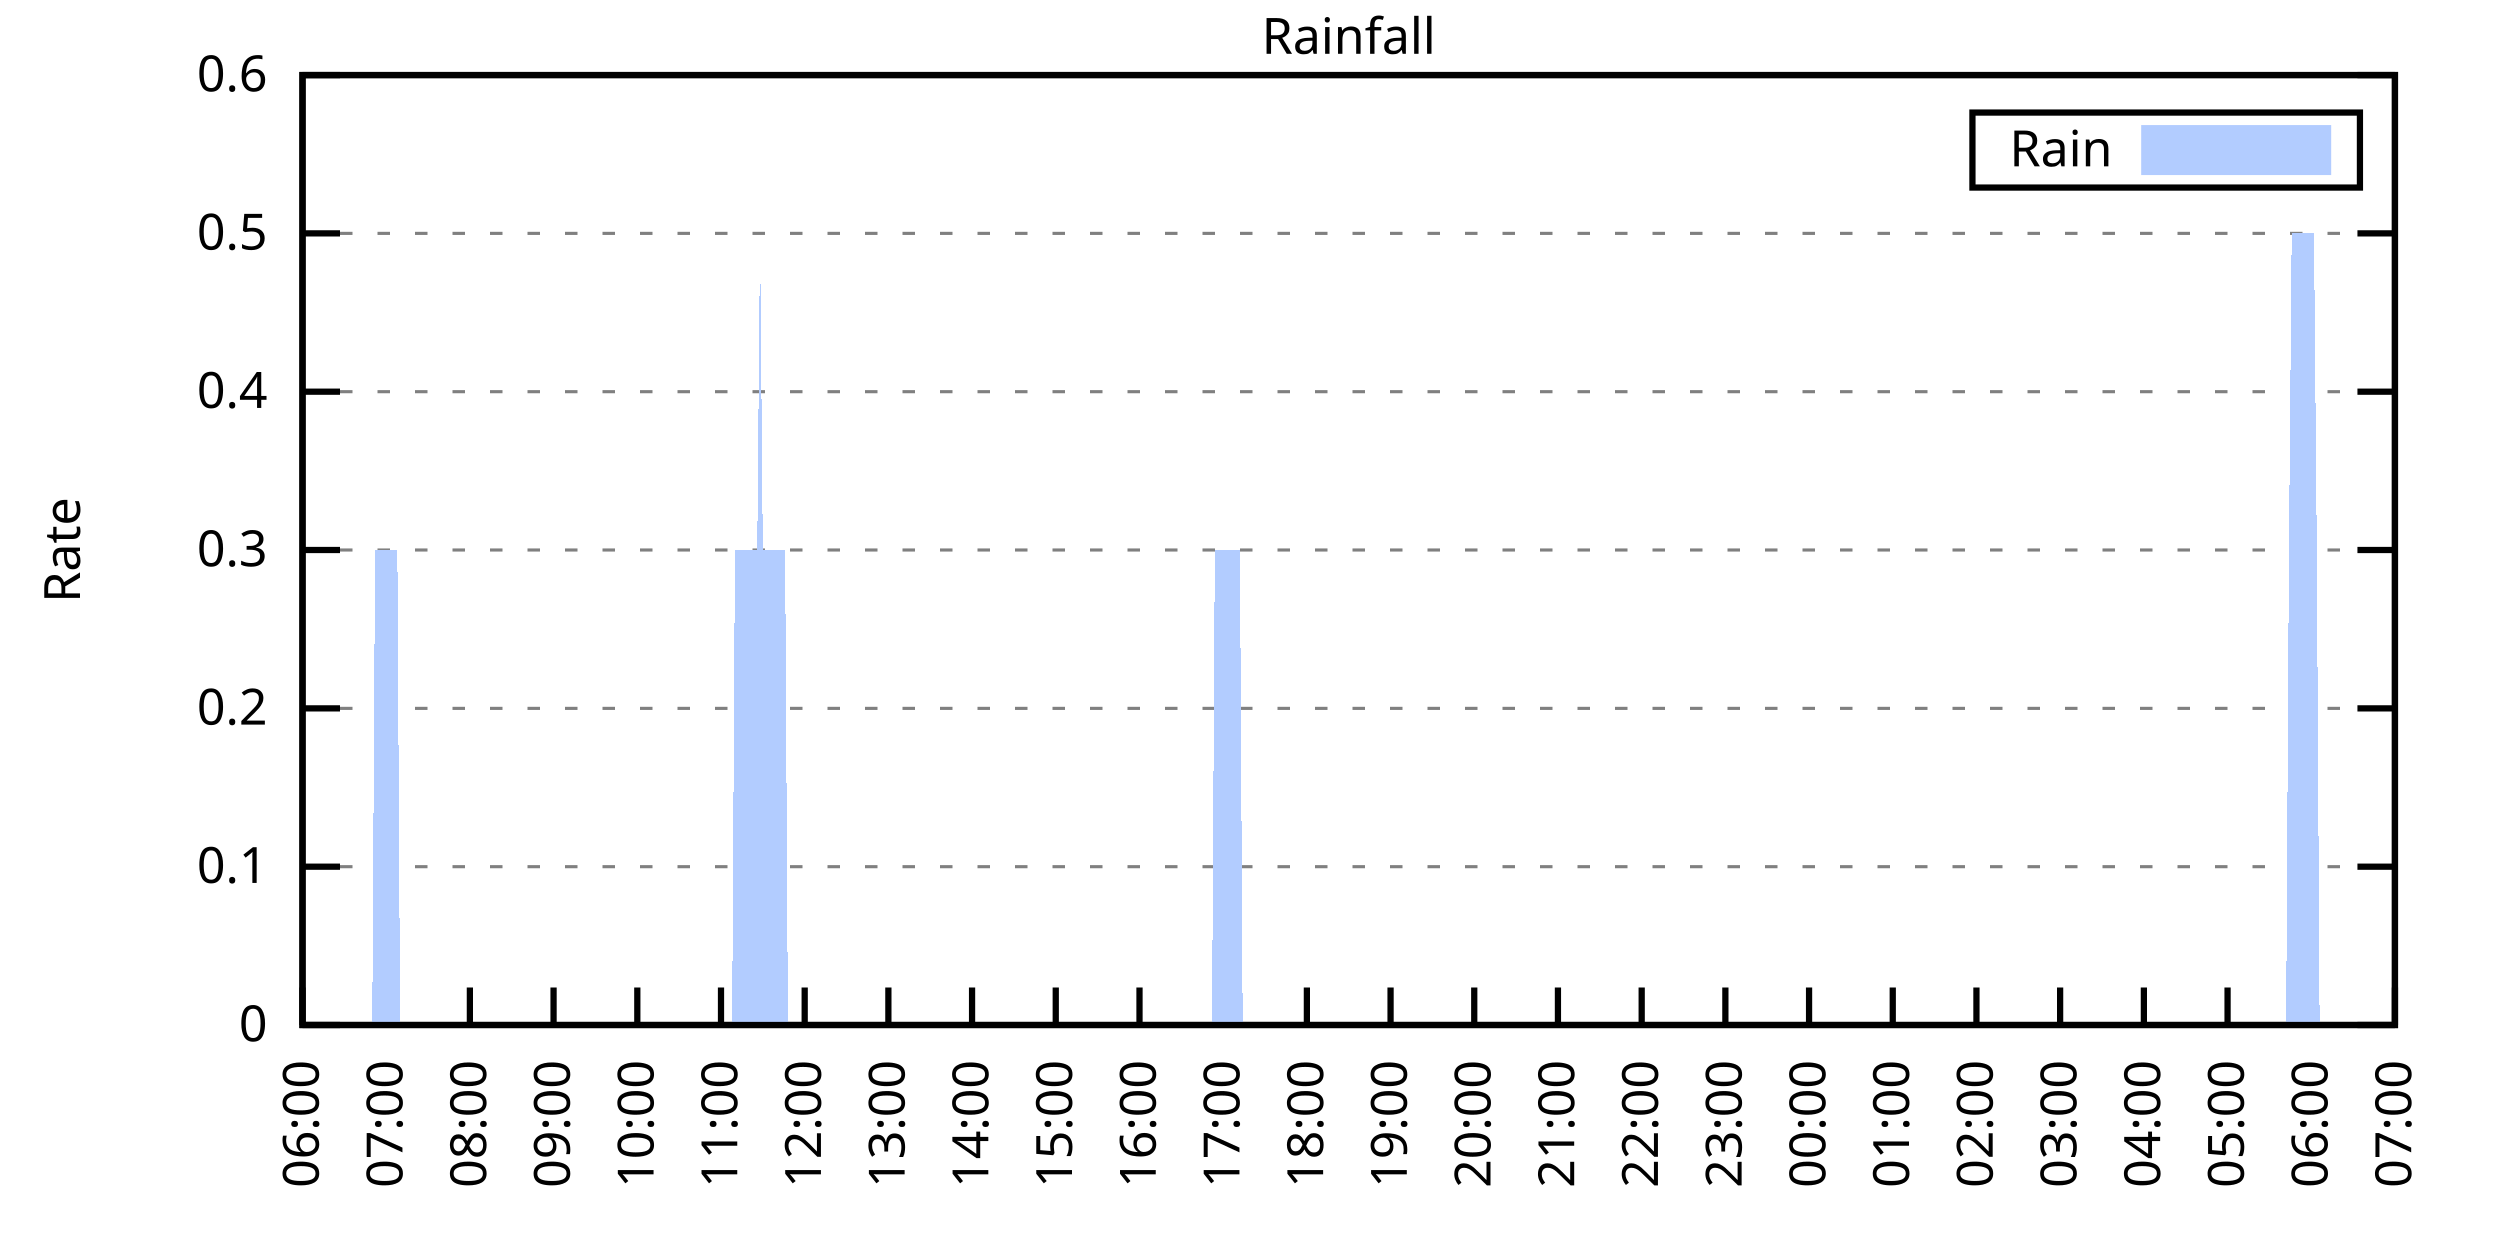
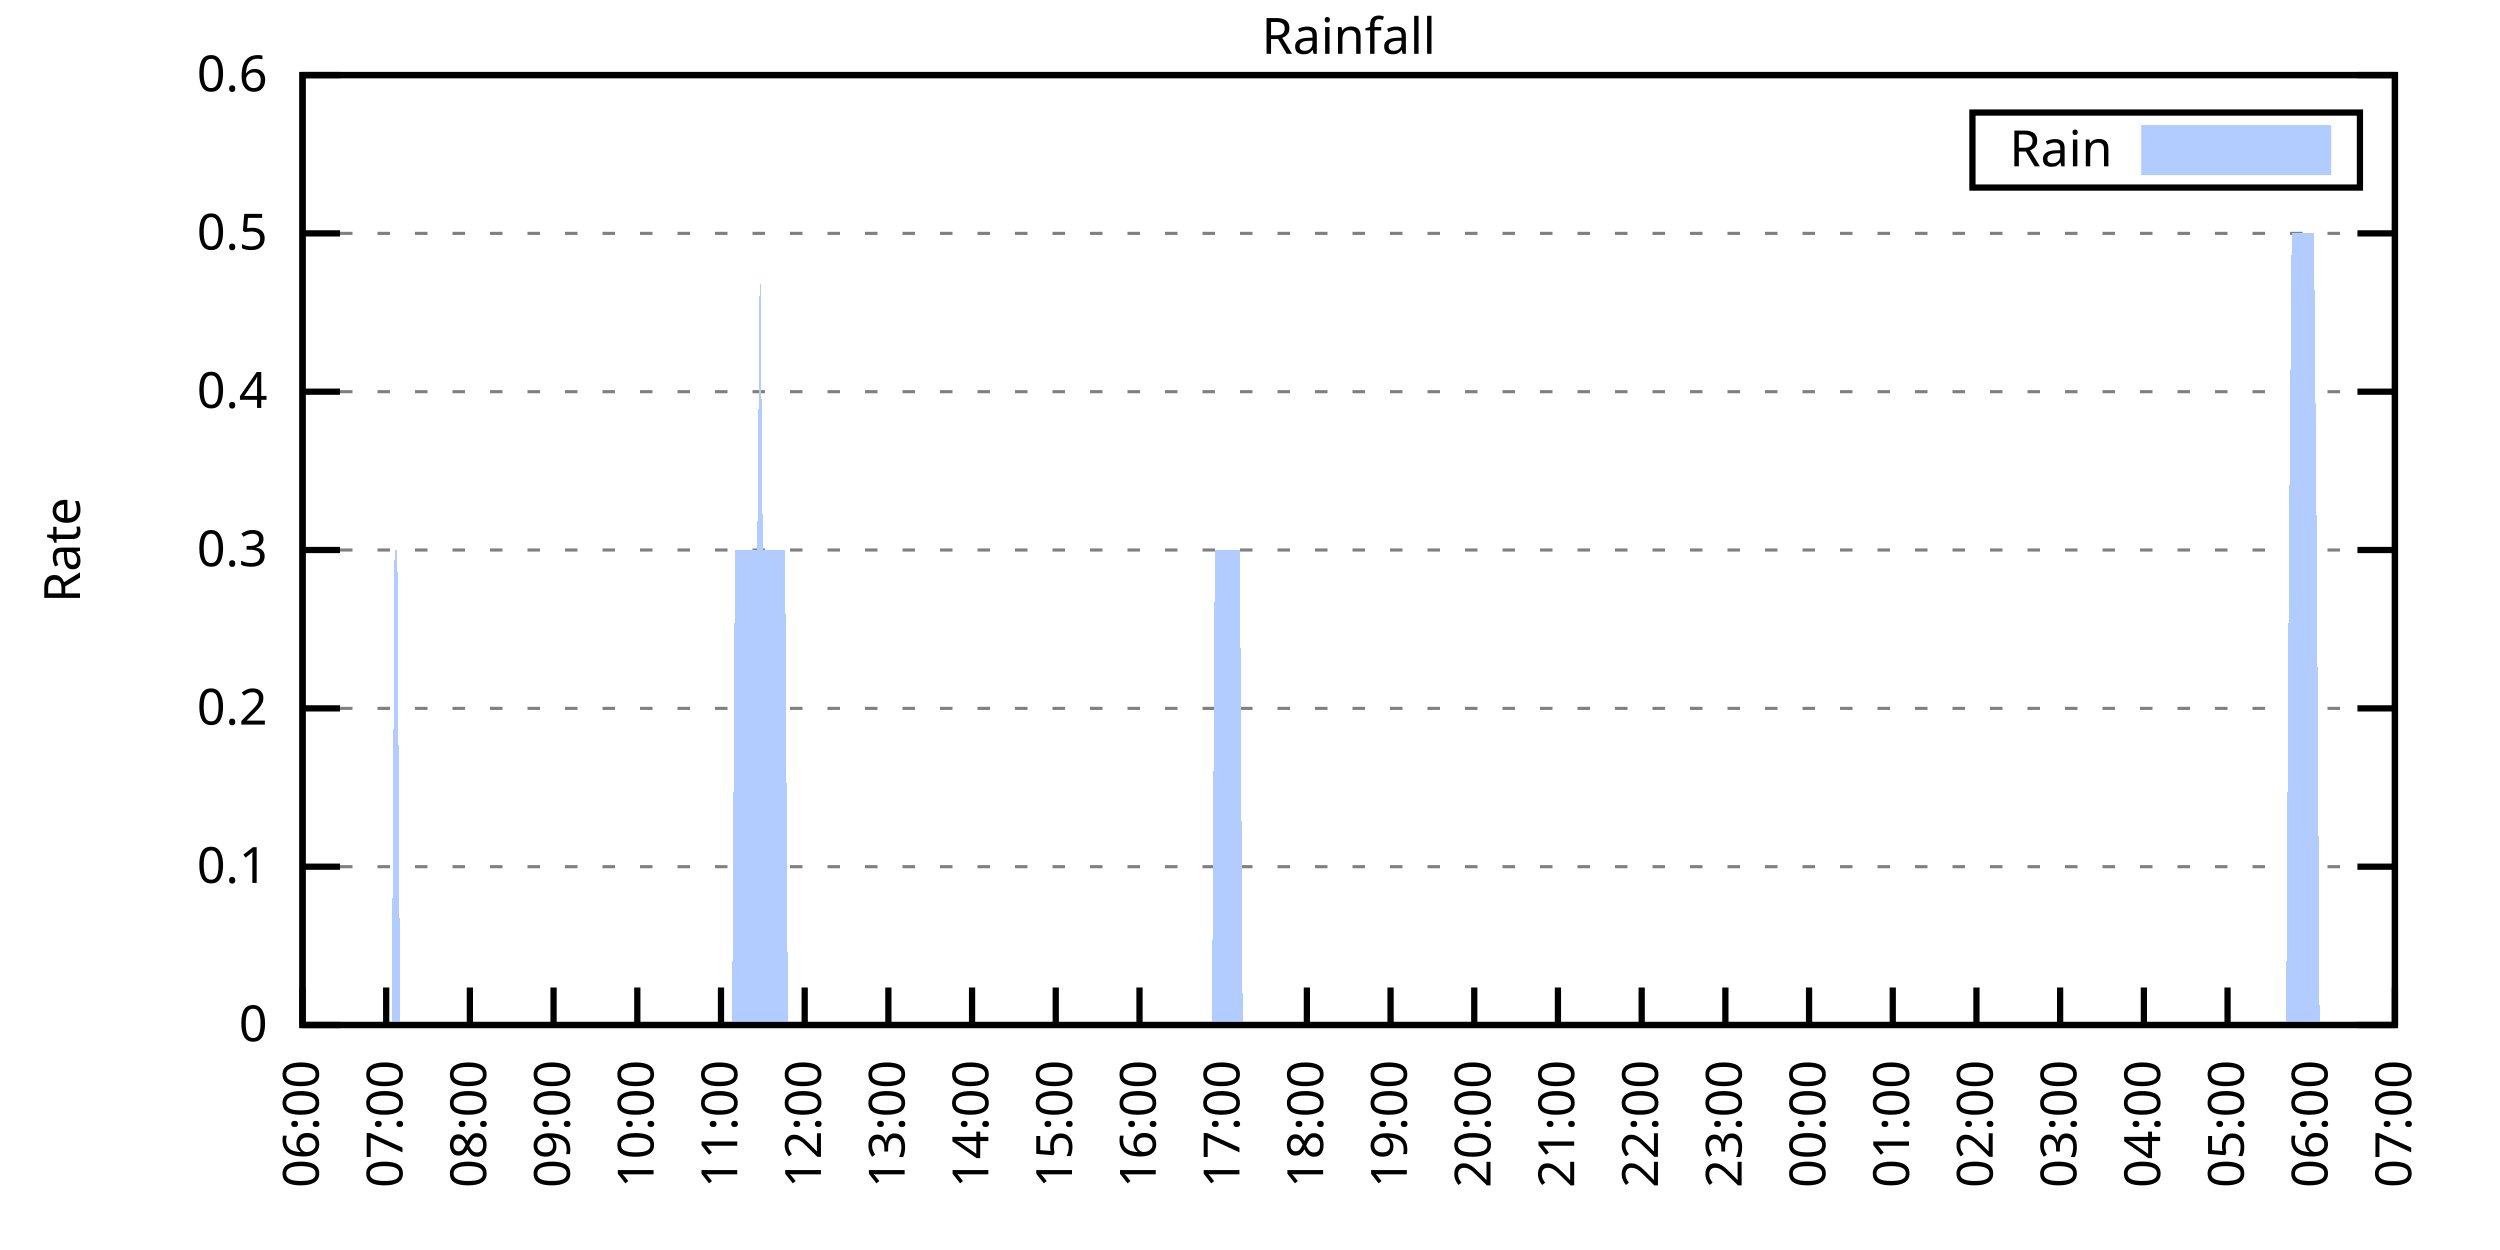
<svg xmlns="http://www.w3.org/2000/svg" xmlns:xlink="http://www.w3.org/1999/xlink" width="400" height="200" viewBox="0 0 400 200">
  <g id="gnuplot_canvas">
    <rect x="0" y="0" width="400" height="200" fill="none" />
    <defs>
      <circle id="gpDot" r="0.5" stroke-width="0.5" stroke="currentColor" />
      <path id="gpPt0" stroke-width="0.333" stroke="currentColor" d="M-1,0 h2 M0,-1 v2" />
      <path id="gpPt1" stroke-width="0.333" stroke="currentColor" d="M-1,-1 L1,1 M1,-1 L-1,1" />
      <path id="gpPt2" stroke-width="0.333" stroke="currentColor" d="M-1,0 L1,0 M0,-1 L0,1 M-1,-1 L1,1 M-1,1 L1,-1" />
      <rect id="gpPt3" stroke-width="0.333" stroke="currentColor" x="-1" y="-1" width="2" height="2" />
      <rect id="gpPt4" stroke-width="0.333" stroke="currentColor" fill="currentColor" x="-1" y="-1" width="2" height="2" />
      <circle id="gpPt5" stroke-width="0.333" stroke="currentColor" cx="0" cy="0" r="1" />
      <use xlink:href="#gpPt5" id="gpPt6" fill="currentColor" stroke="none" />
      <path id="gpPt7" stroke-width="0.333" stroke="currentColor" d="M0,-1.33 L-1.33,0.67 L1.33,0.67 z" />
      <use xlink:href="#gpPt7" id="gpPt8" fill="currentColor" stroke="none" />
      <use xlink:href="#gpPt7" id="gpPt9" stroke="currentColor" transform="rotate(180)" />
      <use xlink:href="#gpPt9" id="gpPt10" fill="currentColor" stroke="none" />
      <use xlink:href="#gpPt3" id="gpPt11" stroke="currentColor" transform="rotate(45)" />
      <use xlink:href="#gpPt11" id="gpPt12" fill="currentColor" stroke="none" />
      <path id="gpPt13" stroke-width="0.333" stroke="currentColor" d="M0,1.330 L1.265,0.411 L0.782,-1.067 L-0.782,-1.076 L-1.265,0.411 z" />
      <use xlink:href="#gpPt13" id="gpPt14" fill="currentColor" stroke="none" />
      <filter id="textbox" filterUnits="objectBoundingBox" x="0" y="0" height="1" width="1">
        <feFlood flood-color="white" flood-opacity="1" result="bgnd" />
        <feComposite in="SourceGraphic" in2="bgnd" operator="atop" />
      </filter>
      <filter id="greybox" filterUnits="objectBoundingBox" x="0" y="0" height="1" width="1">
        <feFlood flood-color="lightgrey" flood-opacity="1" result="grey" />
        <feComposite in="SourceGraphic" in2="grey" operator="atop" />
      </filter>
    </defs>
    <g fill="none" color="white" stroke="currentColor" stroke-width="1.00" stroke-linecap="butt" stroke-linejoin="miter">
</g>
    <g fill="none" color="black" stroke="currentColor" stroke-width="1.00" stroke-linecap="butt" stroke-linejoin="miter">
      <g stroke="none" shape-rendering="crispEdges">
        <polygon fill="rgb(255, 255, 255)" points="48.40,164.00 383.18,164.00 383.18,12.02 48.40,12.02 " />
      </g>
    </g>
    <g fill="none" color="black" stroke="currentColor" stroke-width="1.00" stroke-linecap="butt" stroke-linejoin="miter">
</g>
    <g fill="none" color="black" stroke="black" stroke-width="0.50" stroke-linecap="butt" stroke-linejoin="miter">
</g>
    <g fill="none" color="gray" stroke="currentColor" stroke-width="0.50" stroke-linecap="butt" stroke-linejoin="miter">
      <path stroke="gray" stroke-dasharray="2,4" class="gridline" d="M48.40,164.00 L383.19,164.00  " />
    </g>
    <g fill="none" color="gray" stroke="gray" stroke-width="1.00" stroke-linecap="butt" stroke-linejoin="miter">
</g>
    <g fill="none" color="black" stroke="currentColor" stroke-width="1.00" stroke-linecap="butt" stroke-linejoin="miter">
      <path stroke="black" d="M48.40,164.00 L54.40,164.00 M383.19,164.00 L377.19,164.00  " />
      <g transform="translate(42.80,166.60)" stroke="none" fill="black" font-family="Sans" font-size="8.00" text-anchor="end">
        <text>
          <tspan font-family="Sans"> 0</tspan>
        </text>
      </g>
    </g>
    <g fill="none" color="black" stroke="currentColor" stroke-width="1.00" stroke-linecap="butt" stroke-linejoin="miter">
</g>
    <g fill="none" color="black" stroke="black" stroke-width="0.50" stroke-linecap="butt" stroke-linejoin="miter">
</g>
    <g fill="none" color="gray" stroke="currentColor" stroke-width="0.50" stroke-linecap="butt" stroke-linejoin="miter">
      <path stroke="gray" stroke-dasharray="2,4" class="gridline" d="M48.40,138.67 L383.19,138.67  " />
    </g>
    <g fill="none" color="gray" stroke="gray" stroke-width="1.00" stroke-linecap="butt" stroke-linejoin="miter">
</g>
    <g fill="none" color="black" stroke="currentColor" stroke-width="1.00" stroke-linecap="butt" stroke-linejoin="miter">
      <path stroke="black" d="M48.40,138.67 L54.40,138.67 M383.19,138.67 L377.19,138.67  " />
      <g transform="translate(42.80,141.27)" stroke="none" fill="black" font-family="Sans" font-size="8.00" text-anchor="end">
        <text>
          <tspan font-family="Sans"> 0.1</tspan>
        </text>
      </g>
    </g>
    <g fill="none" color="black" stroke="currentColor" stroke-width="1.00" stroke-linecap="butt" stroke-linejoin="miter">
</g>
    <g fill="none" color="black" stroke="black" stroke-width="0.50" stroke-linecap="butt" stroke-linejoin="miter">
</g>
    <g fill="none" color="gray" stroke="currentColor" stroke-width="0.50" stroke-linecap="butt" stroke-linejoin="miter">
      <path stroke="gray" stroke-dasharray="2,4" class="gridline" d="M48.40,113.34 L383.19,113.34  " />
    </g>
    <g fill="none" color="gray" stroke="gray" stroke-width="1.00" stroke-linecap="butt" stroke-linejoin="miter">
</g>
    <g fill="none" color="black" stroke="currentColor" stroke-width="1.00" stroke-linecap="butt" stroke-linejoin="miter">
      <path stroke="black" d="M48.40,113.34 L54.40,113.34 M383.19,113.34 L377.19,113.34  " />
      <g transform="translate(42.80,115.94)" stroke="none" fill="black" font-family="Sans" font-size="8.00" text-anchor="end">
        <text>
          <tspan font-family="Sans"> 0.2</tspan>
        </text>
      </g>
    </g>
    <g fill="none" color="black" stroke="currentColor" stroke-width="1.00" stroke-linecap="butt" stroke-linejoin="miter">
</g>
    <g fill="none" color="black" stroke="black" stroke-width="0.50" stroke-linecap="butt" stroke-linejoin="miter">
</g>
    <g fill="none" color="gray" stroke="currentColor" stroke-width="0.50" stroke-linecap="butt" stroke-linejoin="miter">
      <path stroke="gray" stroke-dasharray="2,4" class="gridline" d="M48.40,88.00 L383.19,88.00  " />
    </g>
    <g fill="none" color="gray" stroke="gray" stroke-width="1.00" stroke-linecap="butt" stroke-linejoin="miter">
</g>
    <g fill="none" color="black" stroke="currentColor" stroke-width="1.00" stroke-linecap="butt" stroke-linejoin="miter">
      <path stroke="black" d="M48.40,88.00 L54.40,88.00 M383.19,88.00 L377.19,88.00  " />
      <g transform="translate(42.80,90.60)" stroke="none" fill="black" font-family="Sans" font-size="8.00" text-anchor="end">
        <text>
          <tspan font-family="Sans"> 0.3</tspan>
        </text>
      </g>
    </g>
    <g fill="none" color="black" stroke="currentColor" stroke-width="1.00" stroke-linecap="butt" stroke-linejoin="miter">
</g>
    <g fill="none" color="black" stroke="black" stroke-width="0.50" stroke-linecap="butt" stroke-linejoin="miter">
</g>
    <g fill="none" color="gray" stroke="currentColor" stroke-width="0.50" stroke-linecap="butt" stroke-linejoin="miter">
      <path stroke="gray" stroke-dasharray="2,4" class="gridline" d="M48.40,62.67 L383.19,62.67  " />
    </g>
    <g fill="none" color="gray" stroke="gray" stroke-width="1.00" stroke-linecap="butt" stroke-linejoin="miter">
</g>
    <g fill="none" color="black" stroke="currentColor" stroke-width="1.00" stroke-linecap="butt" stroke-linejoin="miter">
      <path stroke="black" d="M48.40,62.67 L54.40,62.67 M383.19,62.67 L377.19,62.67  " />
      <g transform="translate(42.80,65.27)" stroke="none" fill="black" font-family="Sans" font-size="8.00" text-anchor="end">
        <text>
          <tspan font-family="Sans"> 0.4</tspan>
        </text>
      </g>
    </g>
    <g fill="none" color="black" stroke="currentColor" stroke-width="1.00" stroke-linecap="butt" stroke-linejoin="miter">
</g>
    <g fill="none" color="black" stroke="black" stroke-width="0.50" stroke-linecap="butt" stroke-linejoin="miter">
</g>
    <g fill="none" color="gray" stroke="currentColor" stroke-width="0.50" stroke-linecap="butt" stroke-linejoin="miter">
      <path stroke="gray" stroke-dasharray="2,4" class="gridline" d="M48.40,37.34 L383.19,37.34  " />
    </g>
    <g fill="none" color="gray" stroke="gray" stroke-width="1.00" stroke-linecap="butt" stroke-linejoin="miter">
</g>
    <g fill="none" color="black" stroke="currentColor" stroke-width="1.00" stroke-linecap="butt" stroke-linejoin="miter">
      <path stroke="black" d="M48.40,37.34 L54.40,37.34 M383.19,37.34 L377.19,37.34  " />
      <g transform="translate(42.80,39.94)" stroke="none" fill="black" font-family="Sans" font-size="8.00" text-anchor="end">
        <text>
          <tspan font-family="Sans"> 0.5</tspan>
        </text>
      </g>
    </g>
    <g fill="none" color="black" stroke="currentColor" stroke-width="1.00" stroke-linecap="butt" stroke-linejoin="miter">
</g>
    <g fill="none" color="black" stroke="black" stroke-width="0.50" stroke-linecap="butt" stroke-linejoin="miter">
</g>
    <g fill="none" color="gray" stroke="currentColor" stroke-width="0.50" stroke-linecap="butt" stroke-linejoin="miter">
      <path stroke="gray" stroke-dasharray="2,4" class="gridline" d="M48.40,12.01 L383.19,12.01  " />
    </g>
    <g fill="none" color="gray" stroke="gray" stroke-width="1.00" stroke-linecap="butt" stroke-linejoin="miter">
</g>
    <g fill="none" color="black" stroke="currentColor" stroke-width="1.00" stroke-linecap="butt" stroke-linejoin="miter">
      <path stroke="black" d="M48.40,12.01 L54.40,12.01 M383.19,12.01 L377.19,12.01  " />
      <g transform="translate(42.80,14.61)" stroke="none" fill="black" font-family="Sans" font-size="8.00" text-anchor="end">
        <text>
          <tspan font-family="Sans"> 0.6</tspan>
        </text>
      </g>
    </g>
    <g fill="none" color="black" stroke="currentColor" stroke-width="1.00" stroke-linecap="butt" stroke-linejoin="miter">
      <path stroke="black" d="M48.40,164.00 L48.40,158.00  " />
      <g transform="translate(51.00,169.60) rotate(270.00)" stroke="none" fill="black" font-family="Sans" font-size="8.00" text-anchor="end">
        <text>
          <tspan font-family="Sans">06:00</tspan>
        </text>
      </g>
    </g>
    <g fill="none" color="black" stroke="currentColor" stroke-width="1.00" stroke-linecap="butt" stroke-linejoin="miter">
      <path stroke="black" d="M61.79,164.00 L61.79,158.00  " />
      <g transform="translate(64.39,169.60) rotate(270.00)" stroke="none" fill="black" font-family="Sans" font-size="8.00" text-anchor="end">
        <text>
          <tspan font-family="Sans">07:00</tspan>
        </text>
      </g>
    </g>
    <g fill="none" color="black" stroke="currentColor" stroke-width="1.00" stroke-linecap="butt" stroke-linejoin="miter">
      <path stroke="black" d="M75.18,164.00 L75.18,158.00  " />
      <g transform="translate(77.78,169.60) rotate(270.00)" stroke="none" fill="black" font-family="Sans" font-size="8.00" text-anchor="end">
        <text>
          <tspan font-family="Sans">08:00</tspan>
        </text>
      </g>
    </g>
    <g fill="none" color="black" stroke="currentColor" stroke-width="1.00" stroke-linecap="butt" stroke-linejoin="miter">
      <path stroke="black" d="M88.57,164.00 L88.57,158.00  " />
      <g transform="translate(91.17,169.60) rotate(270.00)" stroke="none" fill="black" font-family="Sans" font-size="8.00" text-anchor="end">
        <text>
          <tspan font-family="Sans">09:00</tspan>
        </text>
      </g>
    </g>
    <g fill="none" color="black" stroke="currentColor" stroke-width="1.00" stroke-linecap="butt" stroke-linejoin="miter">
      <path stroke="black" d="M101.97,164.00 L101.97,158.00  " />
      <g transform="translate(104.57,169.60) rotate(270.00)" stroke="none" fill="black" font-family="Sans" font-size="8.00" text-anchor="end">
        <text>
          <tspan font-family="Sans">10:00</tspan>
        </text>
      </g>
    </g>
    <g fill="none" color="black" stroke="currentColor" stroke-width="1.00" stroke-linecap="butt" stroke-linejoin="miter">
      <path stroke="black" d="M115.36,164.00 L115.36,158.00  " />
      <g transform="translate(117.96,169.60) rotate(270.00)" stroke="none" fill="black" font-family="Sans" font-size="8.00" text-anchor="end">
        <text>
          <tspan font-family="Sans">11:00</tspan>
        </text>
      </g>
    </g>
    <g fill="none" color="black" stroke="currentColor" stroke-width="1.00" stroke-linecap="butt" stroke-linejoin="miter">
      <path stroke="black" d="M128.75,164.00 L128.75,158.00  " />
      <g transform="translate(131.35,169.60) rotate(270.00)" stroke="none" fill="black" font-family="Sans" font-size="8.00" text-anchor="end">
        <text>
          <tspan font-family="Sans">12:00</tspan>
        </text>
      </g>
    </g>
    <g fill="none" color="black" stroke="currentColor" stroke-width="1.00" stroke-linecap="butt" stroke-linejoin="miter">
      <path stroke="black" d="M142.14,164.00 L142.14,158.00  " />
      <g transform="translate(144.74,169.60) rotate(270.00)" stroke="none" fill="black" font-family="Sans" font-size="8.00" text-anchor="end">
        <text>
          <tspan font-family="Sans">13:00</tspan>
        </text>
      </g>
    </g>
    <g fill="none" color="black" stroke="currentColor" stroke-width="1.00" stroke-linecap="butt" stroke-linejoin="miter">
      <path stroke="black" d="M155.53,164.00 L155.53,158.00  " />
      <g transform="translate(158.13,169.60) rotate(270.00)" stroke="none" fill="black" font-family="Sans" font-size="8.00" text-anchor="end">
        <text>
          <tspan font-family="Sans">14:00</tspan>
        </text>
      </g>
    </g>
    <g fill="none" color="black" stroke="currentColor" stroke-width="1.00" stroke-linecap="butt" stroke-linejoin="miter">
      <path stroke="black" d="M168.92,164.00 L168.92,158.00  " />
      <g transform="translate(171.52,169.60) rotate(270.00)" stroke="none" fill="black" font-family="Sans" font-size="8.00" text-anchor="end">
        <text>
          <tspan font-family="Sans">15:00</tspan>
        </text>
      </g>
    </g>
    <g fill="none" color="black" stroke="currentColor" stroke-width="1.00" stroke-linecap="butt" stroke-linejoin="miter">
      <path stroke="black" d="M182.32,164.00 L182.32,158.00  " />
      <g transform="translate(184.92,169.60) rotate(270.00)" stroke="none" fill="black" font-family="Sans" font-size="8.00" text-anchor="end">
        <text>
          <tspan font-family="Sans">16:00</tspan>
        </text>
      </g>
    </g>
    <g fill="none" color="black" stroke="currentColor" stroke-width="1.00" stroke-linecap="butt" stroke-linejoin="miter">
      <path stroke="black" d="M195.71,164.00 L195.71,158.00  " />
      <g transform="translate(198.31,169.60) rotate(270.00)" stroke="none" fill="black" font-family="Sans" font-size="8.00" text-anchor="end">
        <text>
          <tspan font-family="Sans">17:00</tspan>
        </text>
      </g>
    </g>
    <g fill="none" color="black" stroke="currentColor" stroke-width="1.00" stroke-linecap="butt" stroke-linejoin="miter">
      <path stroke="black" d="M209.10,164.00 L209.10,158.00  " />
      <g transform="translate(211.70,169.60) rotate(270.00)" stroke="none" fill="black" font-family="Sans" font-size="8.00" text-anchor="end">
        <text>
          <tspan font-family="Sans">18:00</tspan>
        </text>
      </g>
    </g>
    <g fill="none" color="black" stroke="currentColor" stroke-width="1.00" stroke-linecap="butt" stroke-linejoin="miter">
      <path stroke="black" d="M222.49,164.00 L222.49,158.00  " />
      <g transform="translate(225.09,169.60) rotate(270.00)" stroke="none" fill="black" font-family="Sans" font-size="8.00" text-anchor="end">
        <text>
          <tspan font-family="Sans">19:00</tspan>
        </text>
      </g>
    </g>
    <g fill="none" color="black" stroke="currentColor" stroke-width="1.00" stroke-linecap="butt" stroke-linejoin="miter">
      <path stroke="black" d="M235.88,164.00 L235.88,158.00  " />
      <g transform="translate(238.48,169.60) rotate(270.00)" stroke="none" fill="black" font-family="Sans" font-size="8.00" text-anchor="end">
        <text>
          <tspan font-family="Sans">20:00</tspan>
        </text>
      </g>
    </g>
    <g fill="none" color="black" stroke="currentColor" stroke-width="1.00" stroke-linecap="butt" stroke-linejoin="miter">
      <path stroke="black" d="M249.27,164.00 L249.27,158.00  " />
      <g transform="translate(251.87,169.60) rotate(270.00)" stroke="none" fill="black" font-family="Sans" font-size="8.00" text-anchor="end">
        <text>
          <tspan font-family="Sans">21:00</tspan>
        </text>
      </g>
    </g>
    <g fill="none" color="black" stroke="currentColor" stroke-width="1.00" stroke-linecap="butt" stroke-linejoin="miter">
      <path stroke="black" d="M262.67,164.00 L262.67,158.00  " />
      <g transform="translate(265.27,169.60) rotate(270.00)" stroke="none" fill="black" font-family="Sans" font-size="8.00" text-anchor="end">
        <text>
          <tspan font-family="Sans">22:00</tspan>
        </text>
      </g>
    </g>
    <g fill="none" color="black" stroke="currentColor" stroke-width="1.00" stroke-linecap="butt" stroke-linejoin="miter">
      <path stroke="black" d="M276.06,164.00 L276.06,158.00  " />
      <g transform="translate(278.66,169.60) rotate(270.00)" stroke="none" fill="black" font-family="Sans" font-size="8.00" text-anchor="end">
        <text>
          <tspan font-family="Sans">23:00</tspan>
        </text>
      </g>
    </g>
    <g fill="none" color="black" stroke="currentColor" stroke-width="1.00" stroke-linecap="butt" stroke-linejoin="miter">
      <path stroke="black" d="M289.45,164.00 L289.45,158.00  " />
      <g transform="translate(292.05,169.60) rotate(270.00)" stroke="none" fill="black" font-family="Sans" font-size="8.00" text-anchor="end">
        <text>
          <tspan font-family="Sans">00:00</tspan>
        </text>
      </g>
    </g>
    <g fill="none" color="black" stroke="currentColor" stroke-width="1.00" stroke-linecap="butt" stroke-linejoin="miter">
      <path stroke="black" d="M302.84,164.00 L302.84,158.00  " />
      <g transform="translate(305.44,169.60) rotate(270.00)" stroke="none" fill="black" font-family="Sans" font-size="8.00" text-anchor="end">
        <text>
          <tspan font-family="Sans">01:00</tspan>
        </text>
      </g>
    </g>
    <g fill="none" color="black" stroke="currentColor" stroke-width="1.00" stroke-linecap="butt" stroke-linejoin="miter">
      <path stroke="black" d="M316.23,164.00 L316.23,158.00  " />
      <g transform="translate(318.83,169.60) rotate(270.00)" stroke="none" fill="black" font-family="Sans" font-size="8.00" text-anchor="end">
        <text>
          <tspan font-family="Sans">02:00</tspan>
        </text>
      </g>
    </g>
    <g fill="none" color="black" stroke="currentColor" stroke-width="1.00" stroke-linecap="butt" stroke-linejoin="miter">
      <path stroke="black" d="M329.62,164.00 L329.62,158.00  " />
      <g transform="translate(332.22,169.60) rotate(270.00)" stroke="none" fill="black" font-family="Sans" font-size="8.00" text-anchor="end">
        <text>
          <tspan font-family="Sans">03:00</tspan>
        </text>
      </g>
    </g>
    <g fill="none" color="black" stroke="currentColor" stroke-width="1.00" stroke-linecap="butt" stroke-linejoin="miter">
      <path stroke="black" d="M343.02,164.00 L343.02,158.00  " />
      <g transform="translate(345.62,169.60) rotate(270.00)" stroke="none" fill="black" font-family="Sans" font-size="8.00" text-anchor="end">
        <text>
          <tspan font-family="Sans">04:00</tspan>
        </text>
      </g>
    </g>
    <g fill="none" color="black" stroke="currentColor" stroke-width="1.00" stroke-linecap="butt" stroke-linejoin="miter">
      <path stroke="black" d="M356.41,164.00 L356.41,158.00  " />
      <g transform="translate(359.01,169.60) rotate(270.00)" stroke="none" fill="black" font-family="Sans" font-size="8.00" text-anchor="end">
        <text>
          <tspan font-family="Sans">05:00</tspan>
        </text>
      </g>
    </g>
    <g fill="none" color="black" stroke="currentColor" stroke-width="1.00" stroke-linecap="butt" stroke-linejoin="miter">
      <path stroke="black" d="M369.80,164.00 L369.80,158.00  " />
      <g transform="translate(372.40,169.60) rotate(270.00)" stroke="none" fill="black" font-family="Sans" font-size="8.00" text-anchor="end">
        <text>
          <tspan font-family="Sans">06:00</tspan>
        </text>
      </g>
    </g>
    <g fill="none" color="black" stroke="currentColor" stroke-width="1.00" stroke-linecap="butt" stroke-linejoin="miter">
      <path stroke="black" d="M383.19,164.00 L383.19,158.00  " />
      <g transform="translate(385.79,169.60) rotate(270.00)" stroke="none" fill="black" font-family="Sans" font-size="8.00" text-anchor="end">
        <text>
          <tspan font-family="Sans">07:00</tspan>
        </text>
      </g>
    </g>
    <g fill="none" color="black" stroke="currentColor" stroke-width="1.00" stroke-linecap="butt" stroke-linejoin="miter">
</g>
    <g fill="none" color="black" stroke="currentColor" stroke-width="1.00" stroke-linecap="butt" stroke-linejoin="miter">
      <path stroke="black" d="M48.40,12.01 L48.40,164.00 L383.19,164.00 L383.19,12.01 L48.40,12.01 Z  " />
    </g>
    <g fill="none" color="black" stroke="currentColor" stroke-width="1.00" stroke-linecap="butt" stroke-linejoin="miter">
</g>
    <g fill="none" color="black" stroke="currentColor" stroke-width="1.00" stroke-linecap="butt" stroke-linejoin="miter">
      <path stroke="black" d="M315.59,30.01 L315.59,18.01 L377.59,18.01 L377.59,30.01 L315.59,30.01 Z  " />
    </g>
    <g id="Rainfall_plot_1">
      <g fill="none" color="white" stroke="black" stroke-width="2.00" stroke-linecap="butt" stroke-linejoin="miter">
</g>
      <g fill="none" color="black" stroke="currentColor" stroke-width="2.00" stroke-linecap="butt" stroke-linejoin="miter">
        <g transform="translate(337.99,26.61)" stroke="none" fill="black" font-family="Sans" font-size="8.00" text-anchor="end">
          <text>
            <tspan font-family="Sans">Rain</tspan>
          </text>
        </g>
      </g>
      <g fill="none" color="black" stroke="currentColor" stroke-width="2.00" stroke-linecap="butt" stroke-linejoin="miter">
        <g stroke="none" shape-rendering="crispEdges">
          <polygon fill="rgb(178, 204, 255)" points="343.59,27.01 371.99,27.01 371.99,21.01 343.59,21.01 " />
        </g>
        <path stroke="rgb(178, 204, 255)" d="M343.59,27.01 L371.99,27.01 L371.99,21.01 L343.59,21.01 L343.59,27.01 Z  " />
      </g>
      <g fill="none" color="black" stroke="currentColor" stroke-width="2.00" stroke-linecap="butt" stroke-linejoin="miter">
        <g stroke="none" shape-rendering="crispEdges">
-           <polygon fill="rgb(178, 204, 255)" points="55.54,164.00 55.99,164.00 56.43,164.00 56.88,164.00 57.33,164.00 57.77,164.00 58.22,164.00 58.67,164.00 59.11,164.00 59.56,164.00 60.01,88.00 60.45,88.00 60.90,88.00 61.35,88.00 61.79,88.00 62.24,88.00 62.68,88.00 63.13,88.00 63.58,88.00 64.02,164.00 64.47,164.00 64.92,164.00 65.36,164.00 65.81,164.00 66.26,164.00 66.70,164.00 67.15,164.00 67.59,164.00 68.04,164.00 68.49,164.00 68.93,164.00 69.38,164.00 69.83,164.00 70.27,164.00 70.72,164.00 71.17,164.00 71.61,164.00 72.06,164.00 72.50,164.00 72.95,164.00 73.40,164.00 73.84,164.00 74.29,164.00 74.74,164.00 75.18,164.00 75.63,164.00 76.08,164.00 76.52,164.00 76.97,164.00 77.42,164.00 77.86,164.00 78.31,164.00 78.75,164.00 79.20,164.00 79.65,164.00 80.09,164.00 80.54,164.00 80.99,164.00 81.43,164.00 81.88,164.00 82.33,164.00 82.77,164.00 83.22,164.00 83.66,164.00 84.11,164.00 84.56,164.00 85.00,164.00 85.45,164.00 85.90,164.00 86.34,164.00 86.79,164.00 87.24,164.00 87.68,164.00 88.13,164.00 88.57,164.00 89.02,164.00 89.47,164.00 89.91,164.00 90.36,164.00 90.81,164.00 91.25,164.00 91.70,164.00 92.15,164.00 92.59,164.00 93.04,164.00 93.49,164.00 93.93,164.00 94.38,164.00 94.82,164.00 95.27,164.00 95.72,164.00 96.16,164.00 96.61,164.00 97.06,164.00 97.50,164.00 97.95,164.00 98.40,164.00 98.84,164.00 99.29,164.00 99.73,164.00 100.18,164.00 100.63,164.00 101.07,164.00 101.52,164.00 101.97,164.00 102.41,164.00 102.86,164.00 103.31,164.00 103.75,164.00 104.20,164.00 104.64,164.00 105.09,164.00 105.54,164.00 105.98,164.00 106.43,164.00 106.88,164.00 107.32,164.00 107.77,164.00 108.22,164.00 108.66,164.00 109.11,164.00 109.55,164.00 110.00,164.00 110.45,164.00 110.89,164.00 111.34,164.00 111.79,164.00 112.23,164.00 112.68,164.00 113.13,164.00 113.57,164.00 114.02,164.00 114.47,164.00 114.91,164.00 115.36,164.00 115.80,164.00 116.25,164.00 116.70,164.00 117.14,164.00 117.59,88.00 118.04,88.00 118.48,88.00 118.93,88.00 119.38,88.00 119.82,88.00 120.27,88.00 120.71,88.00 121.16,88.00 121.61,37.34 122.05,88.00 122.50,88.00 122.95,88.00 123.39,88.00 123.84,88.00 124.29,88.00 124.73,88.00 125.18,88.00 125.62,88.00 126.07,164.00 126.52,164.00 126.96,164.00 127.41,164.00 127.86,164.00 128.30,164.00 128.75,164.00 129.20,164.00 129.64,164.00 130.09,164.00 130.54,164.00 130.98,164.00 131.43,164.00 131.87,164.00 132.32,164.00 132.77,164.00 133.21,164.00 133.66,164.00 134.11,164.00 134.55,164.00 135.00,164.00 135.45,164.00 135.89,164.00 136.34,164.00 136.78,164.00 137.23,164.00 137.68,164.00 138.12,164.00 138.57,164.00 139.02,164.00 139.46,164.00 139.91,164.00 140.36,164.00 140.80,164.00 141.25,164.00 141.69,164.00 142.14,164.00 142.59,164.00 143.03,164.00 143.48,164.00 143.93,164.00 144.37,164.00 144.82,164.00 145.27,164.00 145.71,164.00 146.16,164.00 146.61,164.00 147.05,164.00 147.50,164.00 147.94,164.00 148.39,164.00 148.84,164.00 149.28,164.00 149.73,164.00 150.18,164.00 150.62,164.00 151.07,164.00 151.52,164.00 151.96,164.00 152.41,164.00 152.85,164.00 153.30,164.00 153.75,164.00 154.19,164.00 154.64,164.00 155.09,164.00 155.53,164.00 155.98,164.00 156.43,164.00 156.87,164.00 157.32,164.00 157.76,164.00 158.21,164.00 158.66,164.00 159.10,164.00 159.55,164.00 160.00,164.00 160.44,164.00 160.89,164.00 161.34,164.00 161.78,164.00 162.23,164.00 162.67,164.00 163.12,164.00 163.57,164.00 164.01,164.00 164.46,164.00 164.91,164.00 165.35,164.00 165.80,164.00 166.25,164.00 166.69,164.00 167.14,164.00 167.59,164.00 168.03,164.00 168.48,164.00 168.92,164.00 169.37,164.00 169.82,164.00 170.26,164.00 170.71,164.00 171.16,164.00 171.60,164.00 172.05,164.00 172.50,164.00 172.94,164.00 173.39,164.00 173.83,164.00 174.28,164.00 174.73,164.00 175.17,164.00 175.62,164.00 176.07,164.00 176.51,164.00 176.96,164.00 177.41,164.00 177.85,164.00 178.30,164.00 178.74,164.00 179.19,164.00 179.64,164.00 180.08,164.00 180.53,164.00 180.98,164.00 181.42,164.00 181.87,164.00 182.32,164.00 182.76,164.00 183.21,164.00 183.66,164.00 184.10,164.00 184.55,164.00 184.99,164.00 185.44,164.00 185.89,164.00 186.33,164.00 186.78,164.00 187.23,164.00 187.67,164.00 188.12,164.00 188.57,164.00 189.01,164.00 189.46,164.00 189.90,164.00 190.35,164.00 190.80,164.00 191.24,164.00 191.69,164.00 192.14,164.00 192.58,164.00 193.03,164.00 193.48,164.00 193.92,164.00 194.37,88.00 194.81,88.00 195.26,88.00 195.71,88.00 196.15,88.00 196.60,88.00 197.05,88.00 197.49,88.00 197.94,88.00 198.39,88.00 198.83,164.00 199.28,164.00 199.73,164.00 200.17,164.00 200.62,164.00 201.06,164.00 201.51,164.00 201.96,164.00 202.40,164.00 202.85,164.00 203.30,164.00 203.74,164.00 204.19,164.00 204.64,164.00 205.08,164.00 205.53,164.00 205.97,164.00 206.42,164.00 206.87,164.00 207.31,164.00 207.76,164.00 208.21,164.00 208.65,164.00 209.10,164.00 209.55,164.00 209.99,164.00 210.44,164.00 210.88,164.00 211.33,164.00 211.78,164.00 212.22,164.00 212.67,164.00 213.12,164.00 213.56,164.00 214.01,164.00 214.46,164.00 214.90,164.00 215.35,164.00 215.80,164.00 216.24,164.00 216.69,164.00 217.13,164.00 217.58,164.00 218.03,164.00 218.47,164.00 218.92,164.00 219.37,164.00 219.81,164.00 220.26,164.00 220.71,164.00 221.15,164.00 221.60,164.00 222.04,164.00 222.49,164.00 222.94,164.00 223.38,164.00 223.83,164.00 224.28,164.00 224.72,164.00 225.17,164.00 225.62,164.00 226.06,164.00 226.51,164.00 226.95,164.00 227.40,164.00 227.85,164.00 228.29,164.00 228.74,164.00 229.19,164.00 229.63,164.00 230.08,164.00 230.53,164.00 230.97,164.00 231.42,164.00 231.86,164.00 232.31,164.00 232.76,164.00 233.20,164.00 233.65,164.00 234.10,164.00 234.54,164.00 234.99,164.00 235.44,164.00 235.88,164.00 236.33,164.00 236.78,164.00 237.22,164.00 237.67,164.00 238.11,164.00 238.56,164.00 239.01,164.00 239.45,164.00 239.90,164.00 240.35,164.00 240.79,164.00 241.24,164.00 241.69,164.00 242.13,164.00 242.58,164.00 243.02,164.00 243.47,164.00 243.92,164.00 244.36,164.00 244.81,164.00 245.26,164.00 245.70,164.00 246.15,164.00 246.60,164.00 247.04,164.00 247.49,164.00 247.93,164.00 248.38,164.00 248.83,164.00 249.27,164.00 249.72,164.00 250.17,164.00 250.61,164.00 251.06,164.00 251.51,164.00 251.95,164.00 252.40,164.00 252.85,164.00 253.29,164.00 253.74,164.00 254.18,164.00 254.63,164.00 255.08,164.00 255.52,164.00 255.97,164.00 256.42,164.00 256.86,164.00 257.31,164.00 257.76,164.00 258.20,164.00 258.65,164.00 259.09,164.00 259.54,164.00 259.99,164.00 260.43,164.00 260.88,164.00 261.33,164.00 261.77,164.00 262.22,164.00 262.67,164.00 263.11,164.00 263.56,164.00 264.00,164.00 264.45,164.00 264.90,164.00 265.34,164.00 265.79,164.00 266.24,164.00 266.68,164.00 267.13,164.00 267.58,164.00 268.02,164.00 268.47,164.00 268.92,164.00 269.36,164.00 269.81,164.00 270.25,164.00 270.70,164.00 271.15,164.00 271.59,164.00 272.04,164.00 272.49,164.00 272.93,164.00 273.38,164.00 273.83,164.00 274.27,164.00 274.72,164.00 275.16,164.00 275.61,164.00 276.06,164.00 276.50,164.00 276.95,164.00 277.40,164.00 277.84,164.00 278.29,164.00 278.74,164.00 279.18,164.00 279.63,164.00 280.07,164.00 280.52,164.00 280.97,164.00 281.41,164.00 281.86,164.00 282.31,164.00 282.75,164.00 283.20,164.00 283.65,164.00 284.09,164.00 284.54,164.00 284.98,164.00 285.43,164.00 285.88,164.00 286.32,164.00 286.77,164.00 287.22,164.00 287.66,164.00 288.11,164.00 288.56,164.00 289.00,164.00 289.45,164.00 289.90,164.00 290.34,164.00 290.79,164.00 291.23,164.00 291.68,164.00 292.13,164.00 292.57,164.00 293.02,164.00 293.47,164.00 293.91,164.00 294.36,164.00 294.81,164.00 295.25,164.00 295.70,164.00 296.14,164.00 296.59,164.00 297.04,164.00 297.48,164.00 297.93,164.00 298.38,164.00 298.82,164.00 299.27,164.00 299.72,164.00 300.16,164.00 300.61,164.00 301.05,164.00 301.50,164.00 301.95,164.00 302.39,164.00 302.84,164.00 303.29,164.00 303.73,164.00 304.18,164.00 304.63,164.00 305.07,164.00 305.52,164.00 305.97,164.00 306.41,164.00 306.86,164.00 307.30,164.00 307.75,164.00 308.20,164.00 308.64,164.00 309.09,164.00 309.54,164.00 309.98,164.00 310.43,164.00 310.88,164.00 311.32,164.00 311.77,164.00 312.21,164.00 312.66,164.00 313.11,164.00 313.55,164.00 314.00,164.00 314.45,164.00 314.89,164.00 315.34,164.00 315.79,164.00 316.23,164.00 316.68,164.00 317.12,164.00 317.57,164.00 318.02,164.00 318.46,164.00 318.91,164.00 319.36,164.00 319.80,164.00 320.25,164.00 320.70,164.00 321.14,164.00 321.59,164.00 322.04,164.00 322.48,164.00 322.93,164.00 323.37,164.00 323.82,164.00 324.27,164.00 324.71,164.00 325.16,164.00 325.61,164.00 326.05,164.00 326.50,164.00 326.95,164.00 327.39,164.00 327.84,164.00 328.28,164.00 328.73,164.00 329.18,164.00 329.62,164.00 330.07,164.00 330.52,164.00 330.96,164.00 331.41,164.00 331.86,164.00 332.30,164.00 332.75,164.00 333.19,164.00 333.64,164.00 334.09,164.00 334.53,164.00 334.98,164.00 335.43,164.00 335.87,164.00 336.32,164.00 336.77,164.00 337.21,164.00 337.66,164.00 338.10,164.00 338.55,164.00 339.00,164.00 339.44,164.00 339.89,164.00 340.34,164.00 340.78,164.00 341.23,164.00 341.68,164.00 342.12,164.00 342.57,164.00 343.02,164.00 343.46,164.00 343.91,164.00 344.35,164.00 344.80,164.00 345.25,164.00 345.69,164.00 346.14,164.00 346.59,164.00 347.03,164.00 347.48,164.00 347.93,164.00 348.37,164.00 348.82,164.00 349.26,164.00 349.71,164.00 350.16,164.00 350.60,164.00 351.05,164.00 351.50,164.00 351.94,164.00 352.39,164.00 352.84,164.00 353.28,164.00 353.73,164.00 354.17,164.00 354.62,164.00 355.07,164.00 355.51,164.00 355.96,164.00 356.41,164.00 356.85,164.00 357.30,164.00 357.75,164.00 358.19,164.00 358.64,164.00 359.09,164.00 359.53,164.00 359.98,164.00 360.42,164.00 360.87,164.00 361.32,164.00 361.76,164.00 362.21,164.00 362.66,164.00 363.10,164.00 363.55,164.00 364.00,164.00 364.44,164.00 364.89,164.00 365.33,164.00 365.78,164.00 366.23,88.00 366.67,37.34 367.12,37.34 367.57,37.34 368.01,37.34 368.46,37.34 368.91,37.34 369.35,37.34 369.80,37.34 370.24,37.34 370.69,88.00 371.14,164.00 371.58,164.00 372.03,164.00 372.48,164.00 372.92,164.00 373.37,164.00 373.82,164.00 374.26,164.00 374.71,164.00 375.16,164.00 375.60,164.00 376.05,164.00 376.49,164.00 376.49,164.00 55.54,164.00 " />
+           <polygon fill="rgb(178, 204, 255)" points="58.67,164.00 59.11,164.00 59.56,164.00 60.01,164.00 60.45,164.00 60.90,164.00 61.35,164.00 61.79,164.00 62.24,164.00 62.68,164.00 63.13,88.00 63.58,88.00 64.02,164.00 64.47,164.00 64.92,164.00 65.36,164.00 65.81,164.00 66.26,164.00 66.70,164.00 67.15,164.00 67.59,164.00 68.04,164.00 68.49,164.00 68.93,164.00 69.38,164.00 69.83,164.00 70.27,164.00 70.72,164.00 71.17,164.00 71.61,164.00 72.06,164.00 72.50,164.00 72.95,164.00 73.40,164.00 73.84,164.00 74.29,164.00 74.74,164.00 75.18,164.00 75.63,164.00 76.08,164.00 76.52,164.00 76.97,164.00 77.42,164.00 77.86,164.00 78.31,164.00 78.75,164.00 79.20,164.00 79.65,164.00 80.09,164.00 80.54,164.00 80.99,164.00 81.43,164.00 81.88,164.00 82.33,164.00 82.77,164.00 83.22,164.00 83.66,164.00 84.11,164.00 84.56,164.00 85.00,164.00 85.45,164.00 85.90,164.00 86.34,164.00 86.79,164.00 87.24,164.00 87.68,164.00 88.13,164.00 88.57,164.00 89.02,164.00 89.47,164.00 89.91,164.00 90.36,164.00 90.81,164.00 91.25,164.00 91.70,164.00 92.15,164.00 92.59,164.00 93.04,164.00 93.49,164.00 93.93,164.00 94.38,164.00 94.82,164.00 95.27,164.00 95.72,164.00 96.16,164.00 96.61,164.00 97.06,164.00 97.50,164.00 97.95,164.00 98.40,164.00 98.84,164.00 99.29,164.00 99.73,164.00 100.18,164.00 100.63,164.00 101.07,164.00 101.52,164.00 101.97,164.00 102.41,164.00 102.86,164.00 103.31,164.00 103.75,164.00 104.20,164.00 104.64,164.00 105.09,164.00 105.54,164.00 105.98,164.00 106.43,164.00 106.88,164.00 107.32,164.00 107.77,164.00 108.22,164.00 108.66,164.00 109.11,164.00 109.55,164.00 110.00,164.00 110.45,164.00 110.89,164.00 111.34,164.00 111.79,164.00 112.23,164.00 112.68,164.00 113.13,164.00 113.57,164.00 114.02,164.00 114.47,164.00 114.91,164.00 115.36,164.00 115.80,164.00 116.25,164.00 116.70,164.00 117.14,164.00 117.59,88.00 118.04,88.00 118.48,88.00 118.93,88.00 119.38,88.00 119.82,88.00 120.27,88.00 120.71,88.00 121.16,88.00 121.61,37.34 122.05,88.00 122.50,88.00 122.95,88.00 123.39,88.00 123.84,88.00 124.29,88.00 124.73,88.00 125.18,88.00 125.62,88.00 126.07,164.00 126.52,164.00 126.96,164.00 127.41,164.00 127.86,164.00 128.30,164.00 128.75,164.00 129.20,164.00 129.64,164.00 130.09,164.00 130.54,164.00 130.98,164.00 131.43,164.00 131.87,164.00 132.32,164.00 132.77,164.00 133.21,164.00 133.66,164.00 134.11,164.00 134.55,164.00 135.00,164.00 135.45,164.00 135.89,164.00 136.34,164.00 136.78,164.00 137.23,164.00 137.68,164.00 138.12,164.00 138.57,164.00 139.02,164.00 139.46,164.00 139.91,164.00 140.36,164.00 140.80,164.00 141.25,164.00 141.69,164.00 142.14,164.00 142.59,164.00 143.03,164.00 143.48,164.00 143.93,164.00 144.37,164.00 144.82,164.00 145.27,164.00 145.71,164.00 146.16,164.00 146.61,164.00 147.05,164.00 147.50,164.00 147.94,164.00 148.39,164.00 148.84,164.00 149.28,164.00 149.73,164.00 150.18,164.00 150.62,164.00 151.07,164.00 151.52,164.00 151.96,164.00 152.41,164.00 152.85,164.00 153.30,164.00 153.75,164.00 154.19,164.00 154.64,164.00 155.09,164.00 155.53,164.00 155.98,164.00 156.43,164.00 156.87,164.00 157.32,164.00 157.76,164.00 158.21,164.00 158.66,164.00 159.10,164.00 159.55,164.00 160.00,164.00 160.44,164.00 160.89,164.00 161.34,164.00 161.78,164.00 162.23,164.00 162.67,164.00 163.12,164.00 163.57,164.00 164.01,164.00 164.46,164.00 164.91,164.00 165.35,164.00 165.80,164.00 166.25,164.00 166.69,164.00 167.14,164.00 167.59,164.00 168.03,164.00 168.48,164.00 168.92,164.00 169.37,164.00 169.82,164.00 170.26,164.00 170.71,164.00 171.16,164.00 171.60,164.00 172.05,164.00 172.50,164.00 172.94,164.00 173.39,164.00 173.83,164.00 174.28,164.00 174.73,164.00 175.17,164.00 175.62,164.00 176.07,164.00 176.51,164.00 176.96,164.00 177.41,164.00 177.85,164.00 178.30,164.00 178.74,164.00 179.19,164.00 179.64,164.00 180.08,164.00 180.53,164.00 180.98,164.00 181.42,164.00 181.87,164.00 182.32,164.00 182.76,164.00 183.21,164.00 183.66,164.00 184.10,164.00 184.55,164.00 184.99,164.00 185.44,164.00 185.89,164.00 186.33,164.00 186.78,164.00 187.23,164.00 187.67,164.00 188.12,164.00 188.57,164.00 189.01,164.00 189.46,164.00 189.90,164.00 190.35,164.00 190.80,164.00 191.24,164.00 191.69,164.00 192.14,164.00 192.58,164.00 193.03,164.00 193.48,164.00 193.92,164.00 194.37,88.00 194.81,88.00 195.26,88.00 195.71,88.00 196.15,88.00 196.60,88.00 197.05,88.00 197.49,88.00 197.94,88.00 198.39,88.00 198.83,164.00 199.28,164.00 199.73,164.00 200.17,164.00 200.62,164.00 201.06,164.00 201.51,164.00 201.96,164.00 202.40,164.00 202.85,164.00 203.30,164.00 203.74,164.00 204.19,164.00 204.64,164.00 205.08,164.00 205.53,164.00 205.97,164.00 206.42,164.00 206.87,164.00 207.31,164.00 207.76,164.00 208.21,164.00 208.65,164.00 209.10,164.00 209.55,164.00 209.99,164.00 210.44,164.00 210.88,164.00 211.33,164.00 211.78,164.00 212.22,164.00 212.67,164.00 213.12,164.00 213.56,164.00 214.01,164.00 214.46,164.00 214.90,164.00 215.35,164.00 215.80,164.00 216.24,164.00 216.69,164.00 217.13,164.00 217.58,164.00 218.03,164.00 218.47,164.00 218.92,164.00 219.37,164.00 219.81,164.00 220.26,164.00 220.71,164.00 221.15,164.00 221.60,164.00 222.04,164.00 222.49,164.00 222.94,164.00 223.38,164.00 223.83,164.00 224.28,164.00 224.72,164.00 225.17,164.00 225.62,164.00 226.06,164.00 226.51,164.00 226.95,164.00 227.40,164.00 227.85,164.00 228.29,164.00 228.74,164.00 229.19,164.00 229.63,164.00 230.08,164.00 230.53,164.00 230.97,164.00 231.42,164.00 231.86,164.00 232.31,164.00 232.76,164.00 233.20,164.00 233.65,164.00 234.10,164.00 234.54,164.00 234.99,164.00 235.44,164.00 235.88,164.00 236.33,164.00 236.78,164.00 237.22,164.00 237.67,164.00 238.11,164.00 238.56,164.00 239.01,164.00 239.45,164.00 239.90,164.00 240.35,164.00 240.79,164.00 241.24,164.00 241.69,164.00 242.13,164.00 242.58,164.00 243.02,164.00 243.47,164.00 243.92,164.00 244.36,164.00 244.81,164.00 245.26,164.00 245.70,164.00 246.15,164.00 246.60,164.00 247.04,164.00 247.49,164.00 247.93,164.00 248.38,164.00 248.83,164.00 249.27,164.00 249.72,164.00 250.17,164.00 250.61,164.00 251.06,164.00 251.51,164.00 251.95,164.00 252.40,164.00 252.85,164.00 253.29,164.00 253.74,164.00 254.18,164.00 254.63,164.00 255.08,164.00 255.52,164.00 255.97,164.00 256.42,164.00 256.86,164.00 257.31,164.00 257.76,164.00 258.20,164.00 258.65,164.00 259.09,164.00 259.54,164.00 259.99,164.00 260.43,164.00 260.88,164.00 261.33,164.00 261.77,164.00 262.22,164.00 262.67,164.00 263.11,164.00 263.56,164.00 264.00,164.00 264.45,164.00 264.90,164.00 265.34,164.00 265.79,164.00 266.24,164.00 266.68,164.00 267.13,164.00 267.58,164.00 268.02,164.00 268.47,164.00 268.92,164.00 269.36,164.00 269.81,164.00 270.25,164.00 270.70,164.00 271.15,164.00 271.59,164.00 272.04,164.00 272.49,164.00 272.93,164.00 273.38,164.00 273.83,164.00 274.27,164.00 274.72,164.00 275.16,164.00 275.61,164.00 276.06,164.00 276.50,164.00 276.95,164.00 277.40,164.00 277.84,164.00 278.29,164.00 278.74,164.00 279.18,164.00 279.63,164.00 280.07,164.00 280.52,164.00 280.97,164.00 281.41,164.00 281.86,164.00 282.31,164.00 282.75,164.00 283.20,164.00 283.65,164.00 284.09,164.00 284.54,164.00 284.98,164.00 285.43,164.00 285.88,164.00 286.32,164.00 286.77,164.00 287.22,164.00 287.66,164.00 288.11,164.00 288.56,164.00 289.00,164.00 289.45,164.00 289.90,164.00 290.34,164.00 290.79,164.00 291.23,164.00 291.68,164.00 292.13,164.00 292.57,164.00 293.02,164.00 293.47,164.00 293.91,164.00 294.36,164.00 294.81,164.00 295.25,164.00 295.70,164.00 296.14,164.00 296.59,164.00 297.04,164.00 297.48,164.00 297.93,164.00 298.38,164.00 298.82,164.00 299.27,164.00 299.72,164.00 300.16,164.00 300.61,164.00 301.05,164.00 301.50,164.00 301.95,164.00 302.39,164.00 302.84,164.00 303.29,164.00 303.73,164.00 304.18,164.00 304.63,164.00 305.07,164.00 305.52,164.00 305.97,164.00 306.41,164.00 306.86,164.00 307.30,164.00 307.75,164.00 308.20,164.00 308.64,164.00 309.09,164.00 309.54,164.00 309.98,164.00 310.43,164.00 310.88,164.00 311.32,164.00 311.77,164.00 312.21,164.00 312.66,164.00 313.11,164.00 313.55,164.00 314.00,164.00 314.45,164.00 314.89,164.00 315.34,164.00 315.79,164.00 316.23,164.00 316.68,164.00 317.12,164.00 317.57,164.00 318.02,164.00 318.46,164.00 318.91,164.00 319.36,164.00 319.80,164.00 320.25,164.00 320.70,164.00 321.14,164.00 321.59,164.00 322.04,164.00 322.48,164.00 322.93,164.00 323.37,164.00 323.82,164.00 324.27,164.00 324.71,164.00 325.16,164.00 325.61,164.00 326.05,164.00 326.50,164.00 326.95,164.00 327.39,164.00 327.84,164.00 328.28,164.00 328.73,164.00 329.18,164.00 329.62,164.00 330.07,164.00 330.52,164.00 330.96,164.00 331.41,164.00 331.86,164.00 332.30,164.00 332.75,164.00 333.19,164.00 333.64,164.00 334.09,164.00 334.53,164.00 334.98,164.00 335.43,164.00 335.87,164.00 336.32,164.00 336.77,164.00 337.21,164.00 337.66,164.00 338.10,164.00 338.55,164.00 339.00,164.00 339.44,164.00 339.89,164.00 340.34,164.00 340.78,164.00 341.23,164.00 341.68,164.00 342.12,164.00 342.57,164.00 343.02,164.00 343.46,164.00 343.91,164.00 344.35,164.00 344.80,164.00 345.25,164.00 345.69,164.00 346.14,164.00 346.59,164.00 347.03,164.00 347.48,164.00 347.93,164.00 348.37,164.00 348.82,164.00 349.26,164.00 349.71,164.00 350.16,164.00 350.60,164.00 351.05,164.00 351.50,164.00 351.94,164.00 352.39,164.00 352.84,164.00 353.28,164.00 353.73,164.00 354.17,164.00 354.62,164.00 355.07,164.00 355.51,164.00 355.96,164.00 356.41,164.00 356.85,164.00 357.30,164.00 357.75,164.00 358.19,164.00 358.64,164.00 359.09,164.00 359.53,164.00 359.98,164.00 360.42,164.00 360.87,164.00 361.32,164.00 361.76,164.00 362.21,164.00 362.66,164.00 363.10,164.00 363.55,164.00 364.00,164.00 364.44,164.00 364.89,164.00 365.33,164.00 365.78,164.00 366.23,88.00 366.67,37.34 367.12,37.34 367.57,37.34 368.01,37.34 368.46,37.34 368.91,37.34 369.35,37.34 369.80,37.34 370.24,37.34 370.69,88.00 371.14,164.00 371.58,164.00 372.03,164.00 372.48,164.00 372.92,164.00 373.37,164.00 373.82,164.00 374.26,164.00 374.71,164.00 375.16,164.00 375.60,164.00 376.05,164.00 376.49,164.00 376.94,164.00 377.39,164.00 377.83,164.00 378.28,164.00 378.73,164.00 379.17,164.00 379.62,164.00 379.62,164.00 58.67,164.00 " />
        </g>
      </g>
    </g>
    <g fill="none" color="black" stroke="currentColor" stroke-width="2.00" stroke-linecap="butt" stroke-linejoin="miter">
</g>
    <g fill="none" color="black" stroke="black" stroke-width="1.00" stroke-linecap="butt" stroke-linejoin="miter">
</g>
    <g fill="none" color="black" stroke="currentColor" stroke-width="1.00" stroke-linecap="butt" stroke-linejoin="miter">
      <path stroke="black" d="M48.40,12.01 L48.40,164.00 L383.19,164.00 L383.19,12.01 L48.40,12.01 Z  " />
      <g transform="translate(12.80,88.01) rotate(270.00)" stroke="none" fill="black" font-family="Sans" font-size="8.00" text-anchor="middle">
        <text>
          <tspan font-family="Sans">Rate</tspan>
        </text>
      </g>
    </g>
    <g fill="none" color="black" stroke="currentColor" stroke-width="1.00" stroke-linecap="butt" stroke-linejoin="miter">
</g>
    <g fill="none" color="black" stroke="currentColor" stroke-width="1.00" stroke-linecap="butt" stroke-linejoin="miter">
      <g transform="translate(215.79,8.61)" stroke="none" fill="black" font-family="Sans" font-size="8.00" text-anchor="middle">
        <text>
          <tspan font-family="Sans">Rainfall</tspan>
        </text>
      </g>
    </g>
    <g fill="none" color="black" stroke="currentColor" stroke-width="1.00" stroke-linecap="butt" stroke-linejoin="miter">
</g>
  </g>
</svg>
